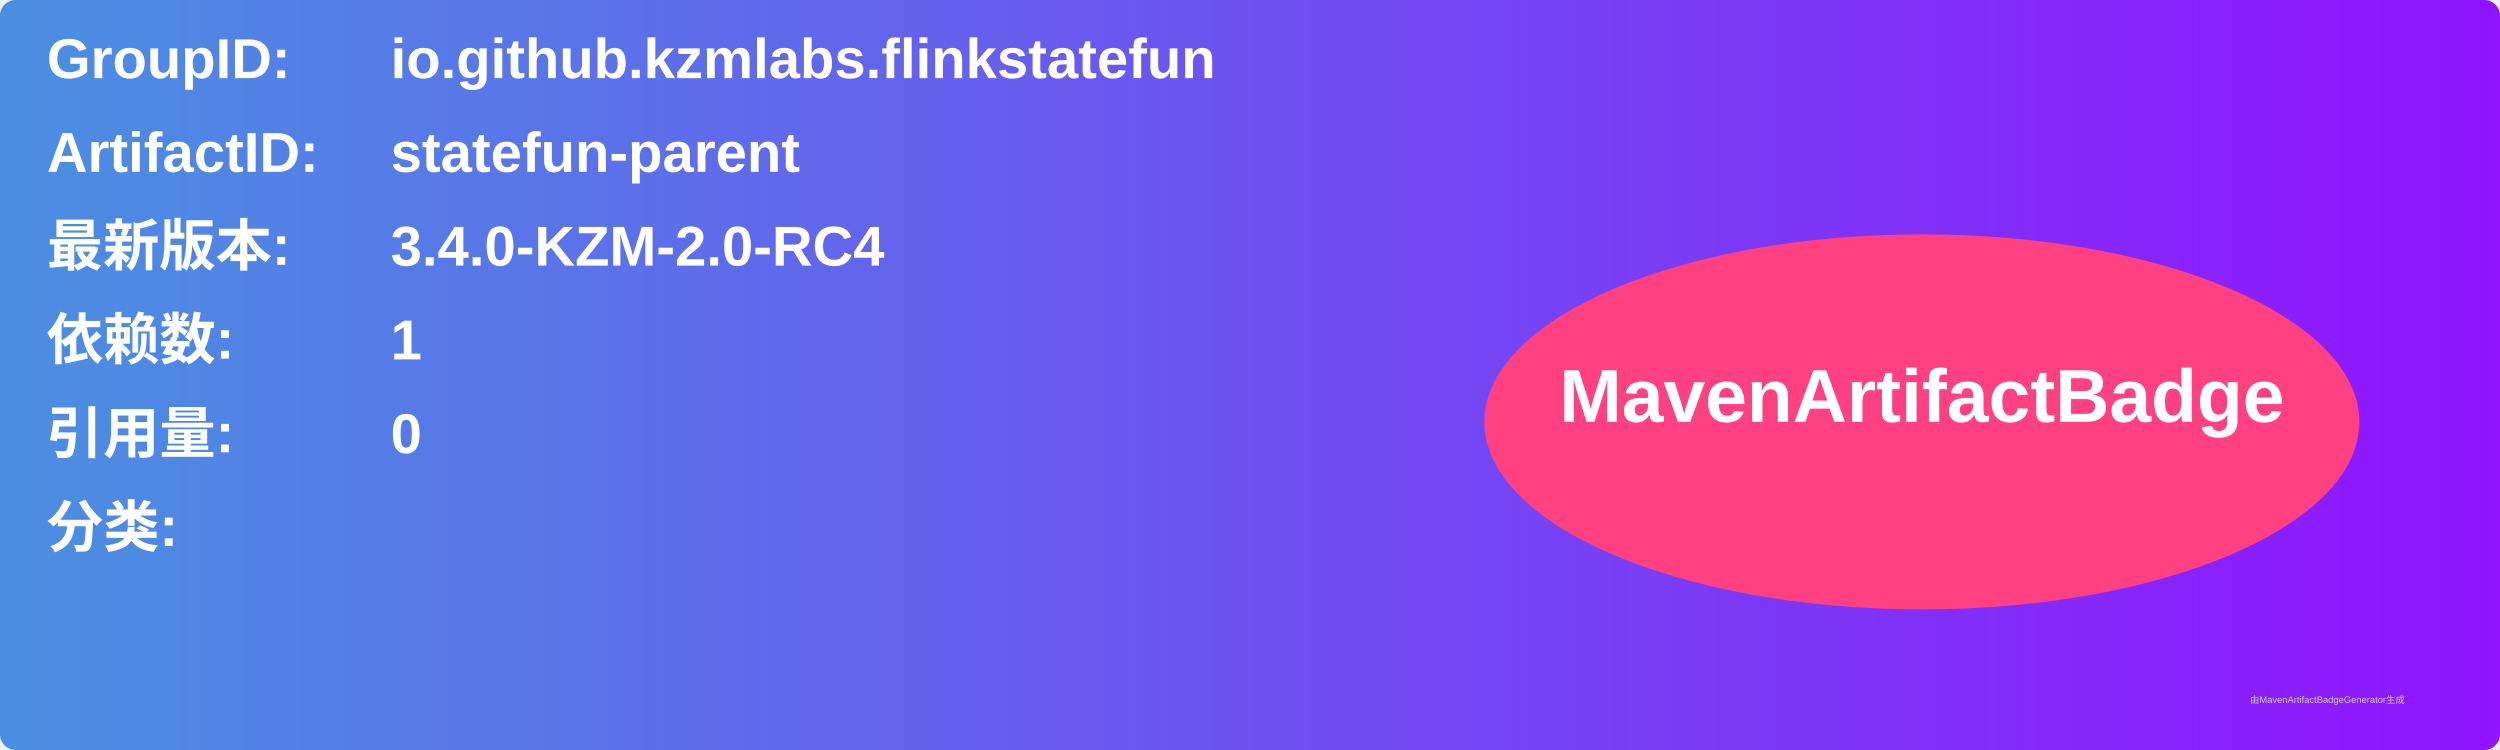
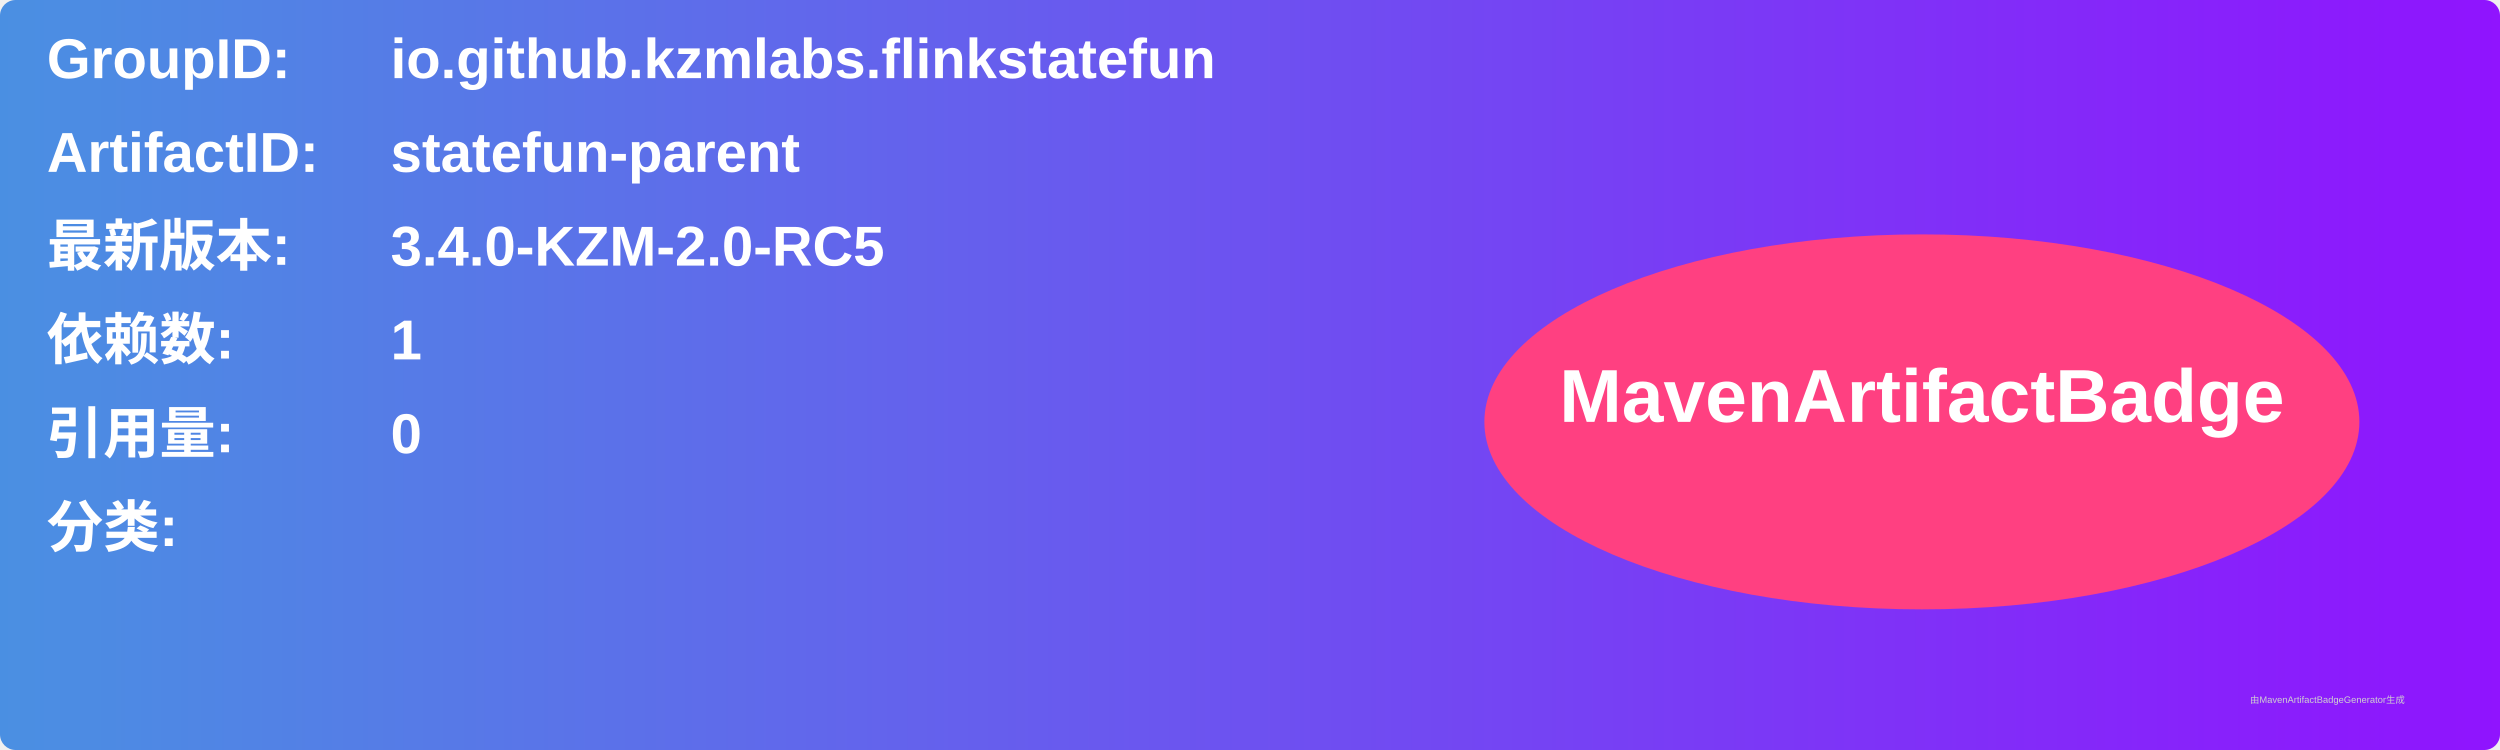
<svg xmlns="http://www.w3.org/2000/svg" width="800" height="240" viewBox="0 0 800 240">
  <linearGradient id="grad" x1="0%" y1="0%" x2="100%" y2="0%">
    <stop offset="0%" stop-color="#4a90e2" />
    <stop offset="100%" stop-color="#9013fe" />
  </linearGradient>
  <rect width="100%" height="100%" rx="5" ry="5" fill="url(#grad)" />
  <g transform="translate(15, 15)">
    <text x="0" y="10" font-family="Arial" font-size="18" fill="white" font-weight="bold" width="260">GroupID:</text>
    <text x="110" y="10" font-family="Arial" font-size="18" fill="white" font-weight="bold" width="460">io.github.kzmlabs.flinkstatefun</text>
    <text x="0" y="40" font-family="Arial" font-size="18" fill="white" font-weight="bold" width="260">ArtifactID:</text>
    <text x="110" y="40" font-family="Arial" font-size="18" fill="white" font-weight="bold" width="460">statefun-parent</text>
    <text x="0" y="70" font-family="Arial" font-size="18" fill="white" font-weight="bold">最新版本:</text>
    <text x="110" y="70" font-family="Arial" font-size="18" fill="white" font-weight="bold">
-       <tspan font-weight="bold">3.4.0-KZM-2.0-RC4</tspan>
+       <tspan font-weight="bold">3.4.0-KZM-2.0-RC5</tspan>
    </text>
    <text x="0" y="100" font-family="Arial" font-size="18" fill="white" font-weight="bold">依赖数: </text>
    <text x="110" y="100" font-family="Arial" font-size="18" fill="white">
      <tspan font-weight="bold">1</tspan>
    </text>
    <text x="0" y="130" font-family="Arial" font-size="18" fill="white" font-weight="bold">引用量: </text>
    <text x="110" y="130" font-family="Arial" font-size="18" fill="white">
      <tspan font-weight="bold">0</tspan>
    </text>
    <text x="0" y="160" font-family="Arial" font-size="18" fill="white" font-weight="bold">分类:</text>
    <text x="10" y="190" font-family="Arial" font-size="10" fill="white">
      <tspan font-weight="bold" />
    </text>
    <ellipse cx="600" cy="120" rx="140" ry="60" fill="#ff4081" />
    <text x="600" y="120" text-anchor="middle" font-family="Arial" font-size="24" fill="white" font-weight="bold">MavenArtifactBadge</text>
  </g>
  <text x="720" y="225" font-family="Arial" font-size="3" fill="#d0d0d0">由MavenArtifactBadgeGenerator生成</text>
</svg>
